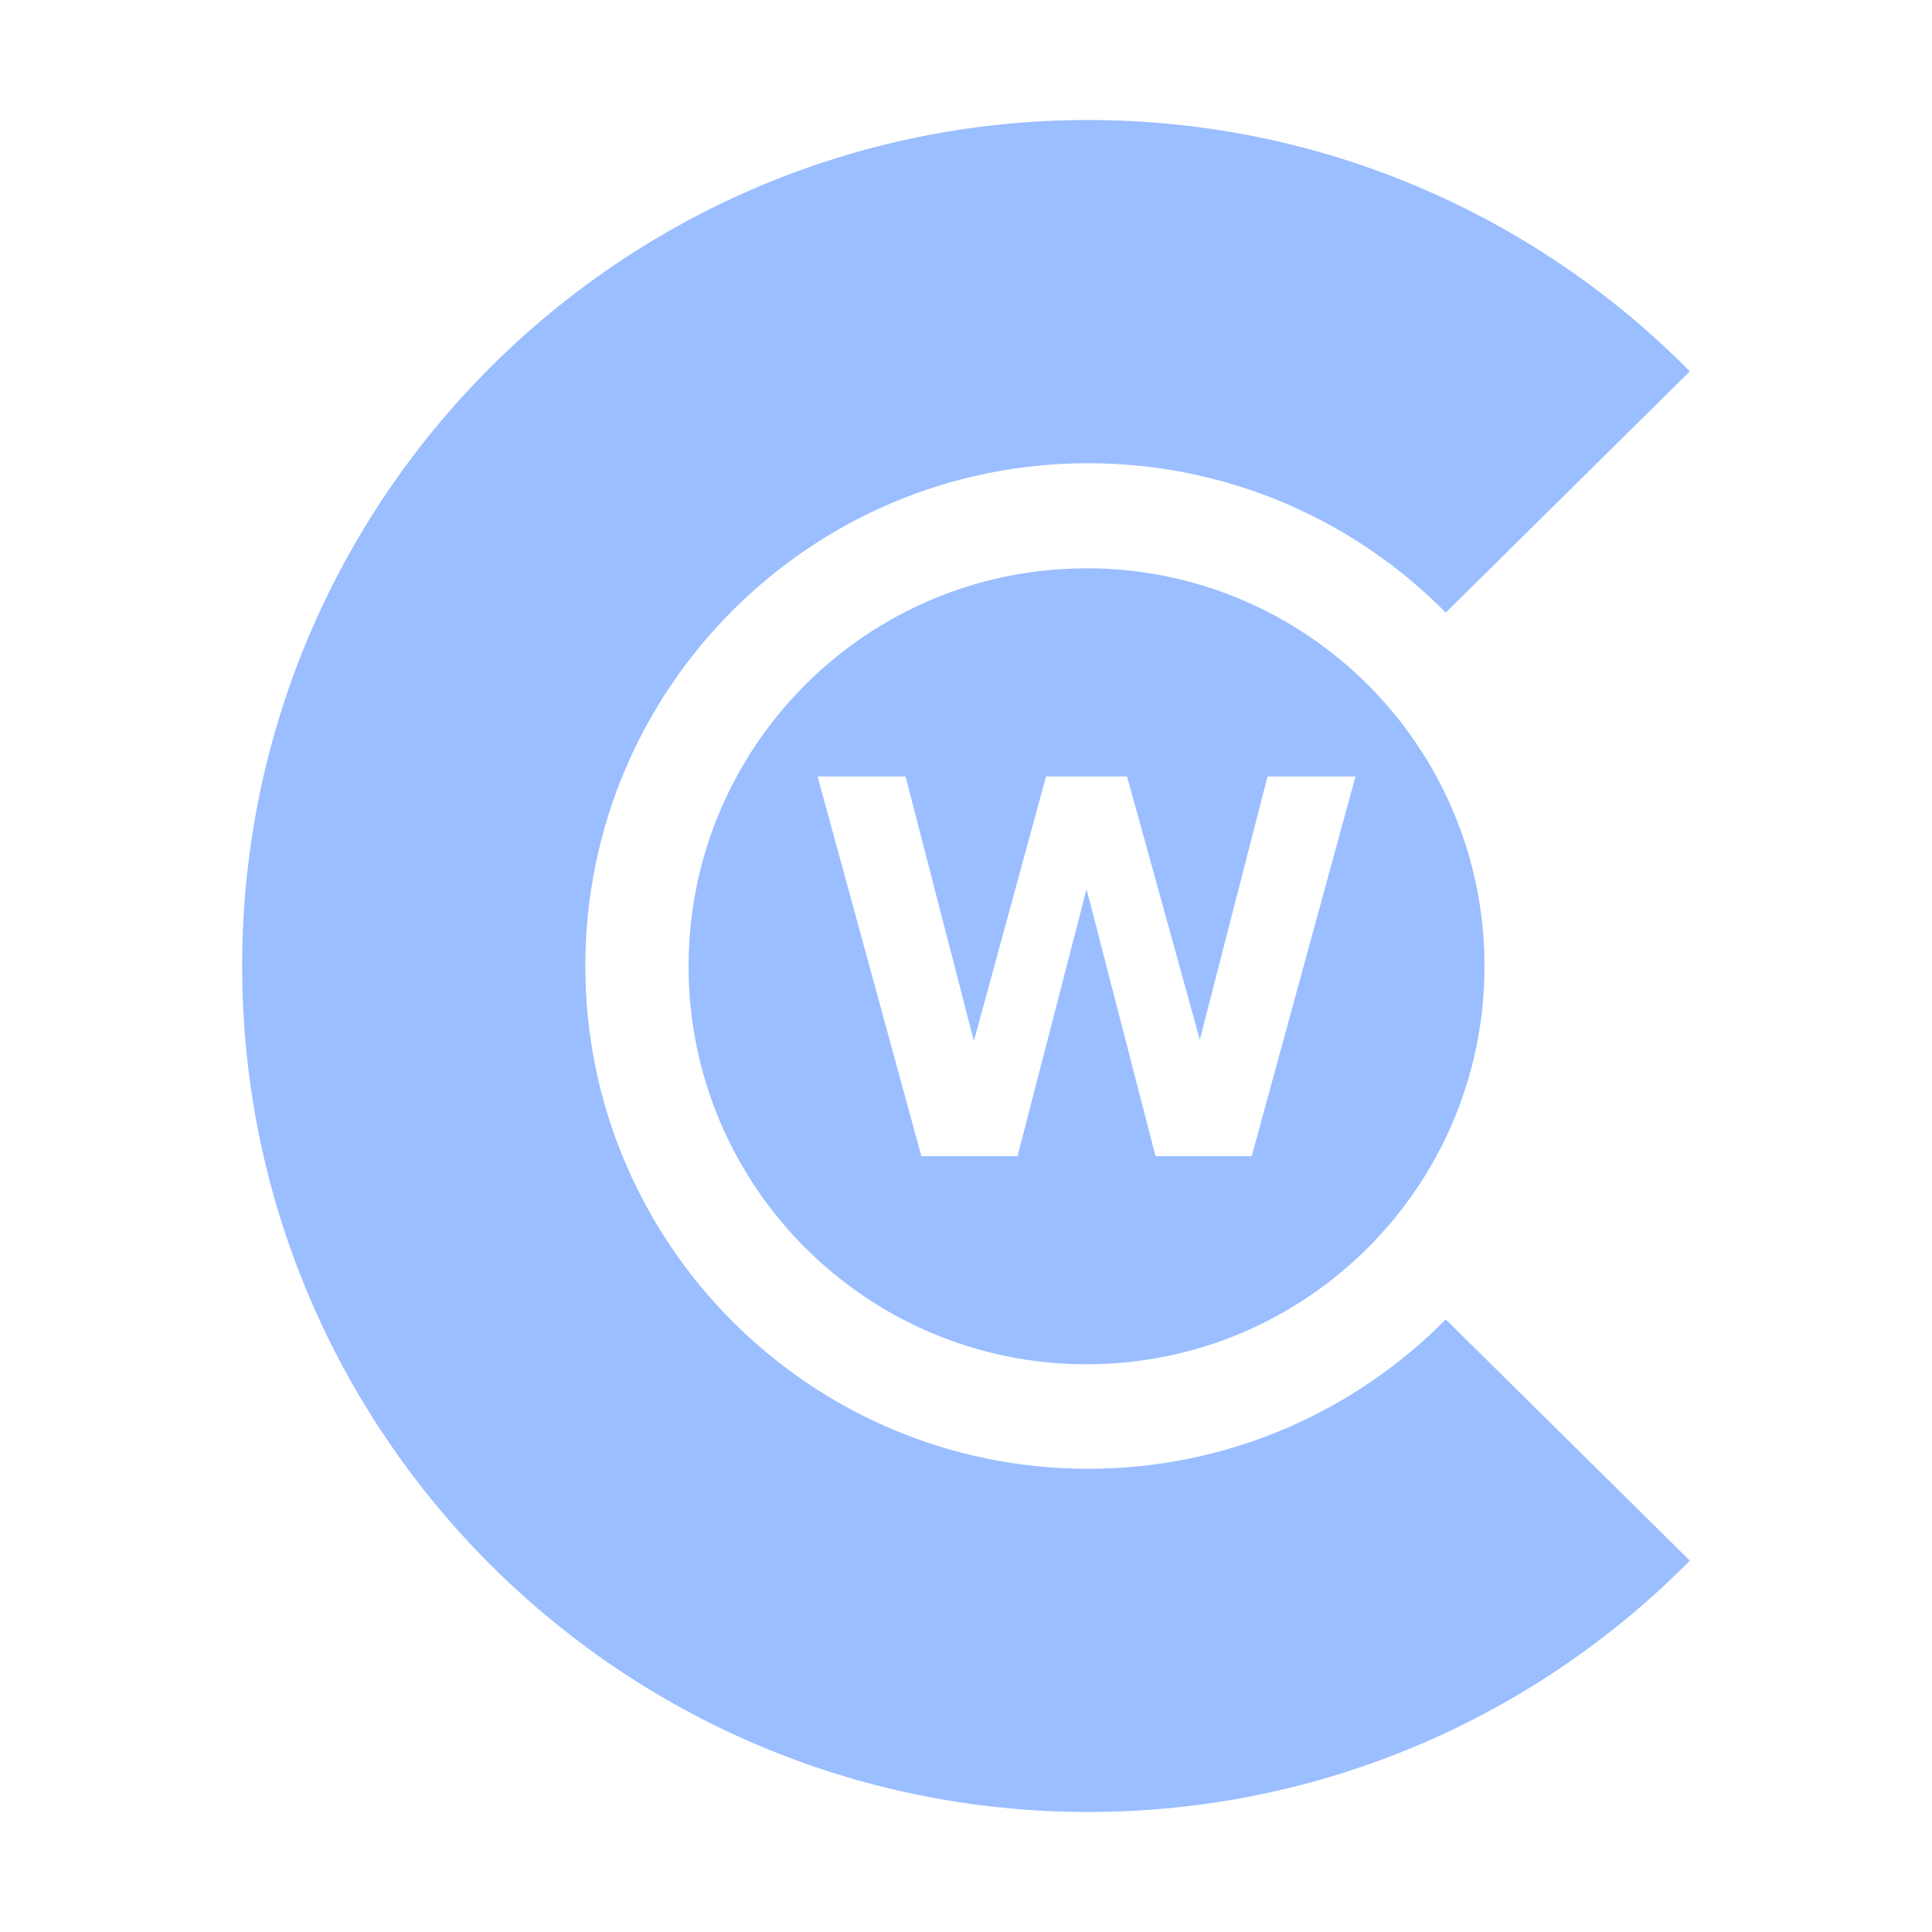
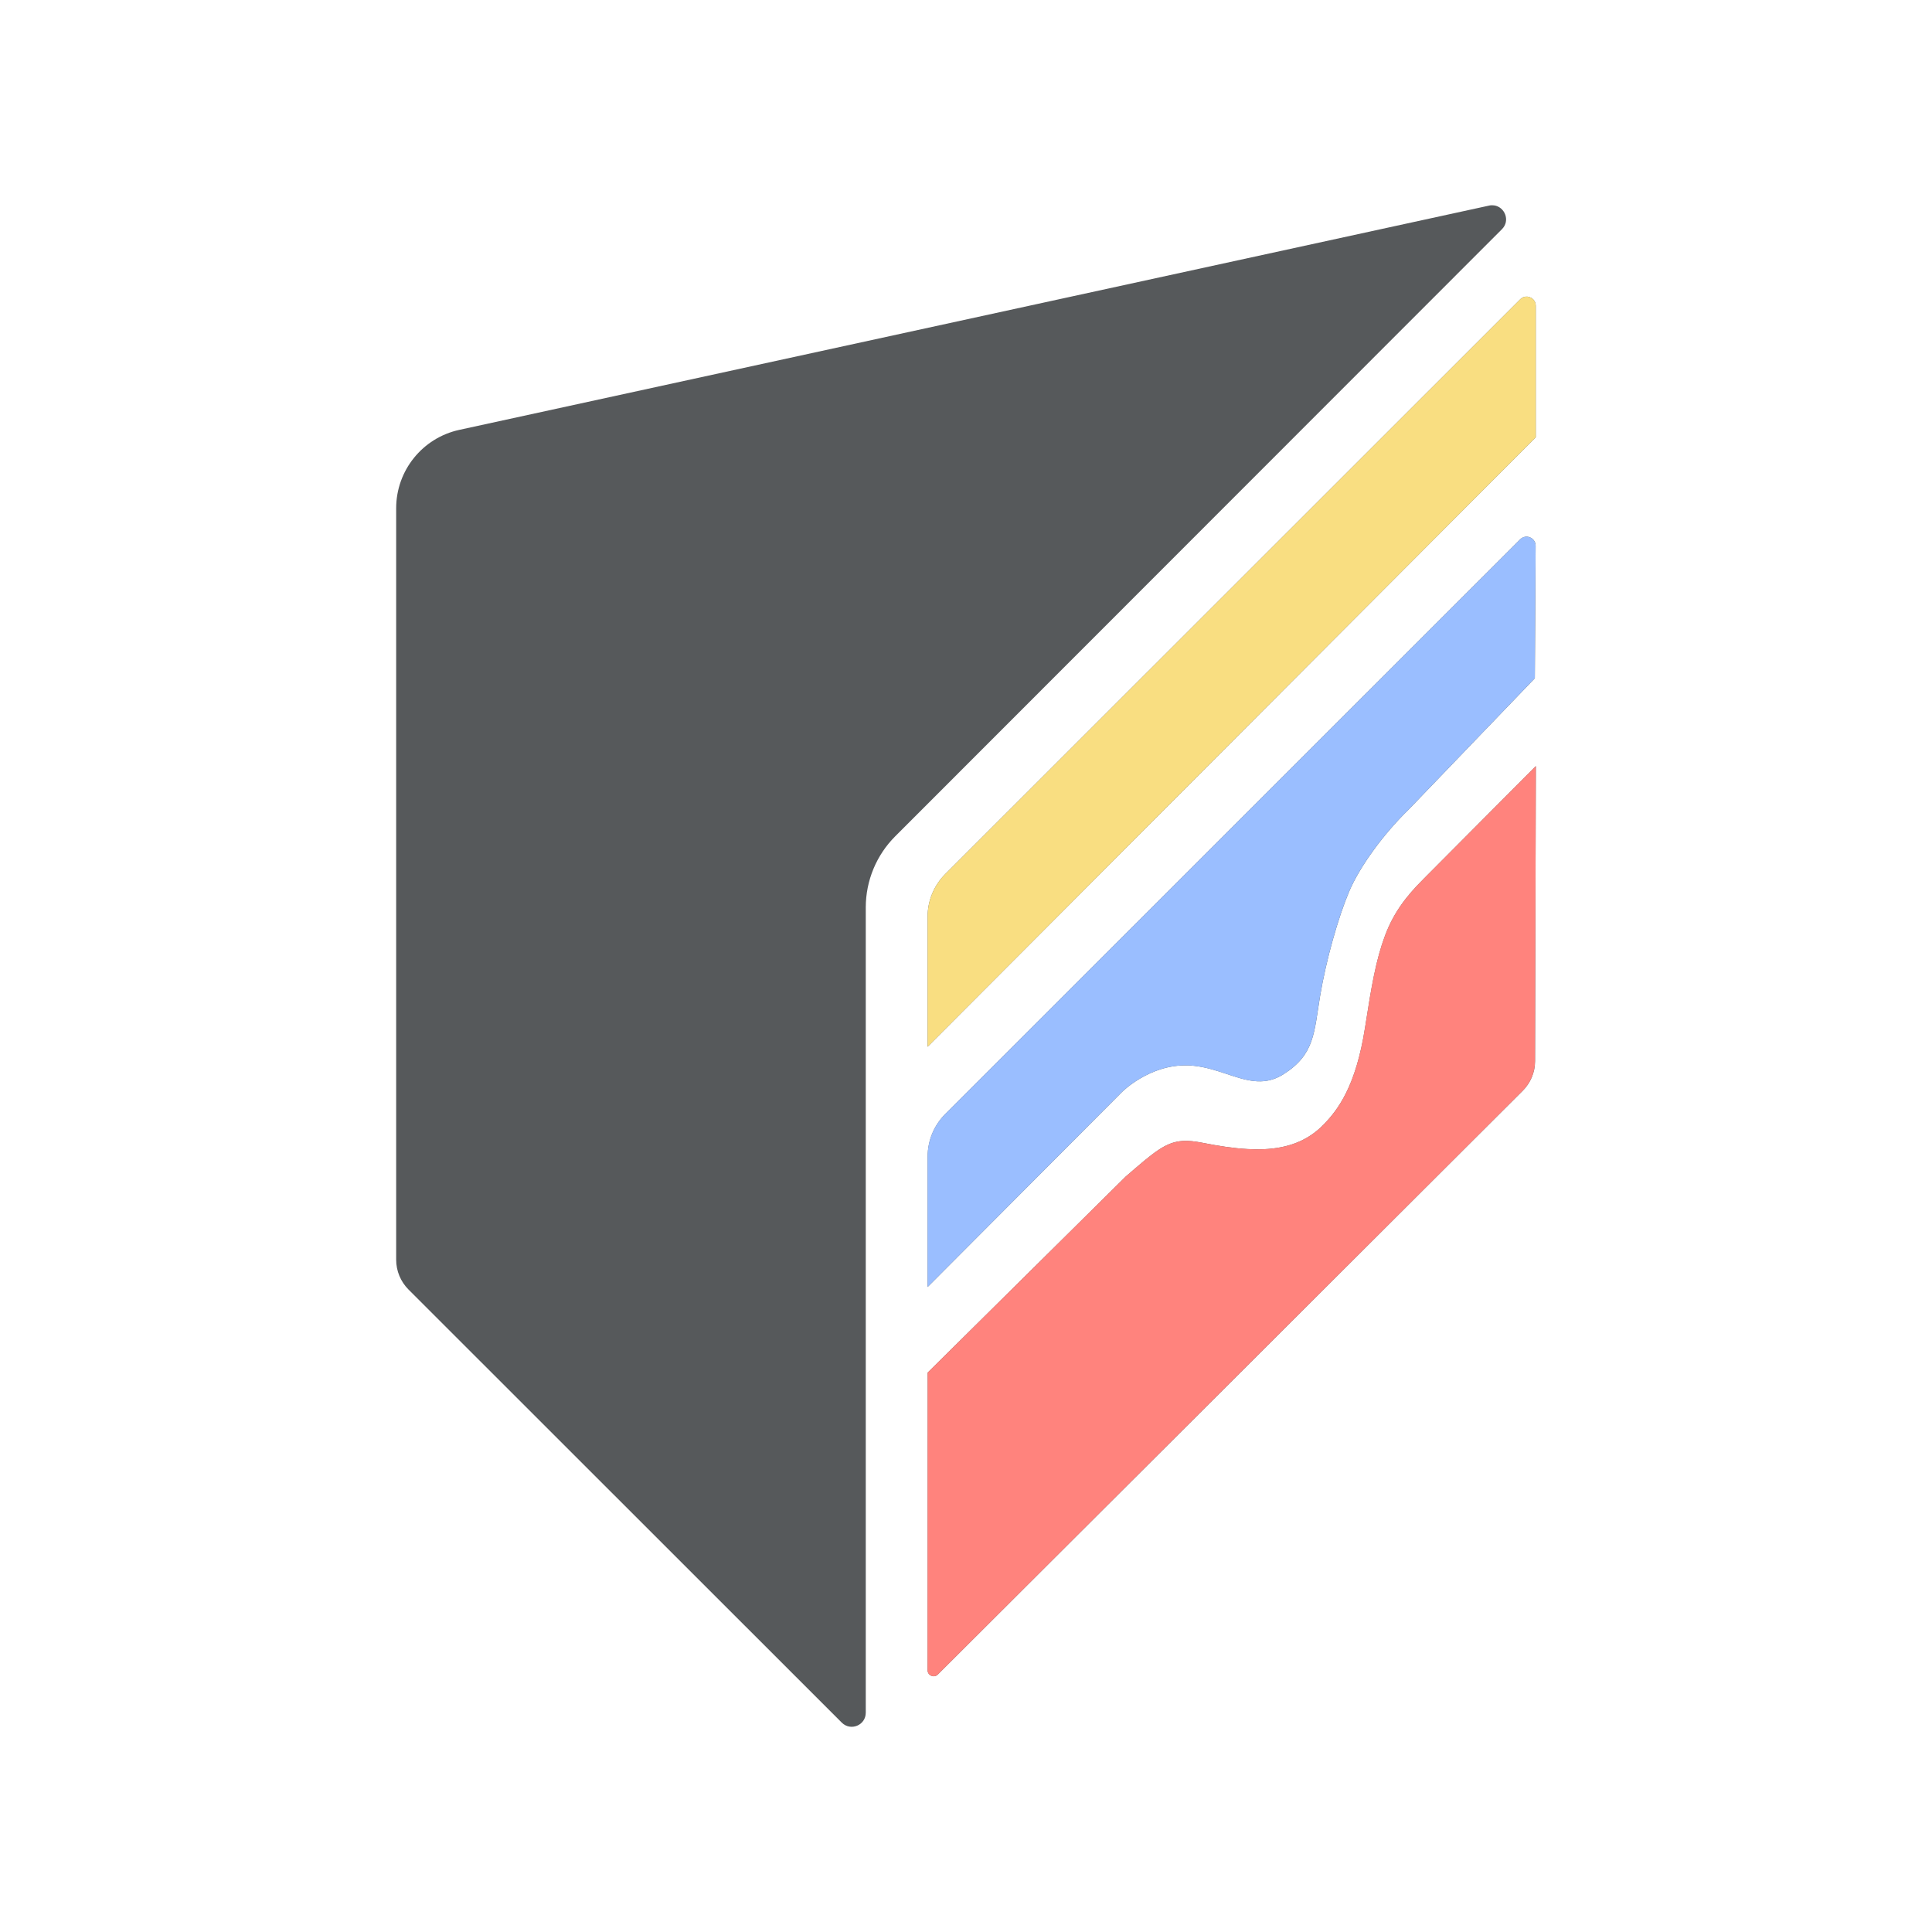
- <svg xmlns="http://www.w3.org/2000/svg" version="1.1" viewBox="0 0 192 192" xml:space="preserve">
-   <g transform="translate(64.926 88.579)" fill="#9abeff" fill-rule="evenodd" stroke-width="2.942">
-     <path d="m78.753 42.543 24.256 23.973c-15.239 15.42-36.403 24.977-59.799 24.977-46.433 0-84.072-37.64-84.072-84.072 0-46.433 37.639-84.072 84.072-84.072 23.396 0 44.559 9.556 59.799 24.977l-24.256 23.973c-9.059-9.165-21.637-14.846-35.542-14.846-27.597 0-49.968 22.372-49.968 49.968 0 27.597 22.372 49.968 49.968 49.968 13.905 0 26.483-5.681 35.542-14.846" />
+ <svg xmlns="http://www.w3.org/2000/svg" version="1.1" viewBox="0 0 192 192">
+   <g fill="#1c1b1c">
+     <path transform="matrix(4.1919 0 0 4.1919 38.939 20.397)" d="m26.012 0.008c0.041-0.009 0.08-0.009 0.116-0.005 0.255 0.032 0.395 0.36 0.19 0.565l-14.385 14.394c-0.445 0.445-0.696 1.051-0.697 1.681v19.095c-1e-4 0.148-0.089 0.26-0.205 0.308-0.058 0.024-0.122 0.032-0.186 0.021-0.063-0.011-0.125-0.041-0.178-0.094l-10.271-10.267c-0.188-0.188-0.293-0.442-0.293-0.707v-17.816c0-0.894 0.624-1.668 1.498-1.858l24.409-5.316zm1.091 20.282c0 0.265-0.106 0.517-0.293 0.704l-13.865 13.838c-0.022 0.022-0.049 0.035-0.076 0.04-0.027 0.005-0.054 5e-4 -0.079-0.01-0.05-0.021-0.088-0.068-0.088-0.131l0.002-7.056 4.694-4.647c0.668-0.577 0.945-0.821 1.357-0.845 0.069-4e-3 0.141-2e-3 0.22 0.006s0.163 0.022 0.257 0.04c0.372 0.074 0.724 0.128 1.053 0.146 0.131 0.007 0.259 0.009 0.383 0.004 0.557-0.024 1.036-0.186 1.423-0.585 0.337-0.348 0.763-0.899 0.982-2.3 0.152-0.984 0.259-1.606 0.473-2.178 0.214-0.572 0.531-0.962 0.911-1.341v-9e-4l2.665-2.678zm-0.119-12.416c0.075 0.031 0.133 0.104 0.133 0.2l-0.019 3.14-2.996 3.117c-0.581 0.565-1.153 1.339-1.409 1.945-0.255 0.605-0.542 1.609-0.686 2.472-0.144 0.862-0.124 1.384-0.867 1.853-0.139 0.088-0.274 0.137-0.408 0.157-0.089 0.014-0.178 0.015-0.267 0.007-0.444-0.038-0.891-0.301-1.436-0.362-0.054-0.006-0.11-0.011-0.166-0.013l-9e-4 2e-3c-0.903-0.026-1.555 0.634-1.555 0.634l-4.604 4.619v-3.092c1e-4 -0.378 0.15-0.741 0.418-1.009l13.629-13.623c0.034-0.034 0.074-0.054 0.115-0.061 0.041-0.007 0.082-0.002 0.119 0.014zm-0.056-5.706c0.101 0.012 0.192 0.094 0.192 0.214v3.117h1e-3l-14.419 14.451v-3.085c0-0.378 0.15-0.741 0.418-1.009l13.632-13.627c0.051-0.051 0.115-0.069 0.176-0.062z" style="fill:#56595b" />
+     <path transform="matrix(4.1919 0 0 4.1919 38.939 20.397)" d="m26.928 2.168c0.101 0.012 0.192 0.094 0.192 0.214v3.117h1e-3l-14.419 14.451v-3.085c0-0.378 0.15-0.741 0.418-1.009l13.632-13.627c0.051-0.051 0.115-0.069 0.176-0.062z" style="fill:#f9de81" />
+     <path transform="matrix(4.1919 0 0 4.1919 38.939 20.397)" d="m26.983 7.874c0.075 0.031 0.133 0.104 0.133 0.2l-0.019 3.14-2.996 3.117c-0.581 0.565-1.153 1.339-1.409 1.945-0.255 0.605-0.542 1.609-0.686 2.472-0.144 0.862-0.124 1.384-0.867 1.853-0.139 0.088-0.274 0.137-0.408 0.157-0.089 0.014-0.178 0.015-0.267 0.007-0.444-0.038-0.891-0.301-1.436-0.362-0.054-0.006-0.11-0.011-0.166-0.013l-9e-4 2e-3c-0.903-0.026-1.555 0.634-1.555 0.634l-4.604 4.619v-3.092c1e-4 -0.378 0.15-0.741 0.418-1.009l13.629-13.623c0.034-0.034 0.074-0.054 0.115-0.061 0.041-0.007 0.082-0.002 0.119 0.014z" style="fill:#9abeff" />
+     <path transform="matrix(4.1919 0 0 4.1919 38.939 20.397)" d="m27.102 20.29c0 0.265-0.106 0.517-0.293 0.704l-13.865 13.838c-0.022 0.022-0.049 0.035-0.076 0.04-0.027 0.005-0.054 5e-4 -0.079-0.01-0.05-0.021-0.088-0.068-0.088-0.131l0.002-7.056 4.694-4.647c0.668-0.577 0.945-0.821 1.357-0.845 0.069-4e-3 0.141-2e-3 0.22 0.006s0.163 0.022 0.257 0.04c0.372 0.074 0.724 0.128 1.053 0.146 0.131 0.007 0.259 0.009 0.383 0.004 0.557-0.024 1.036-0.186 1.423-0.585 0.337-0.348 0.763-0.899 0.982-2.3 0.152-0.984 0.259-1.606 0.473-2.178 0.214-0.572 0.531-0.962 0.911-1.341v-9e-4l2.665-2.678z" style="fill:#ff837d" />
  </g>
-   <path d="m107.98 56.48a39.55 39.55 0 0 0-39.549 39.551 39.55 39.55 0 0 0 39.549 39.549 39.55 39.55 0 0 0 39.549-39.549 39.55 39.55 0 0 0-39.549-39.551zm-26.729 20.684h8.742l6.791 26.287 7.17-26.287h6.918 1.133l7.232 26.162 6.729-26.162h8.742l-10.314 37.734h-9.559l-6.856-26.541-6.856 26.541h-9.559l-10.314-37.734z" fill="#9abeff" stroke-linecap="round" stroke-linejoin="round" stroke-width="5.258" />
</svg>
